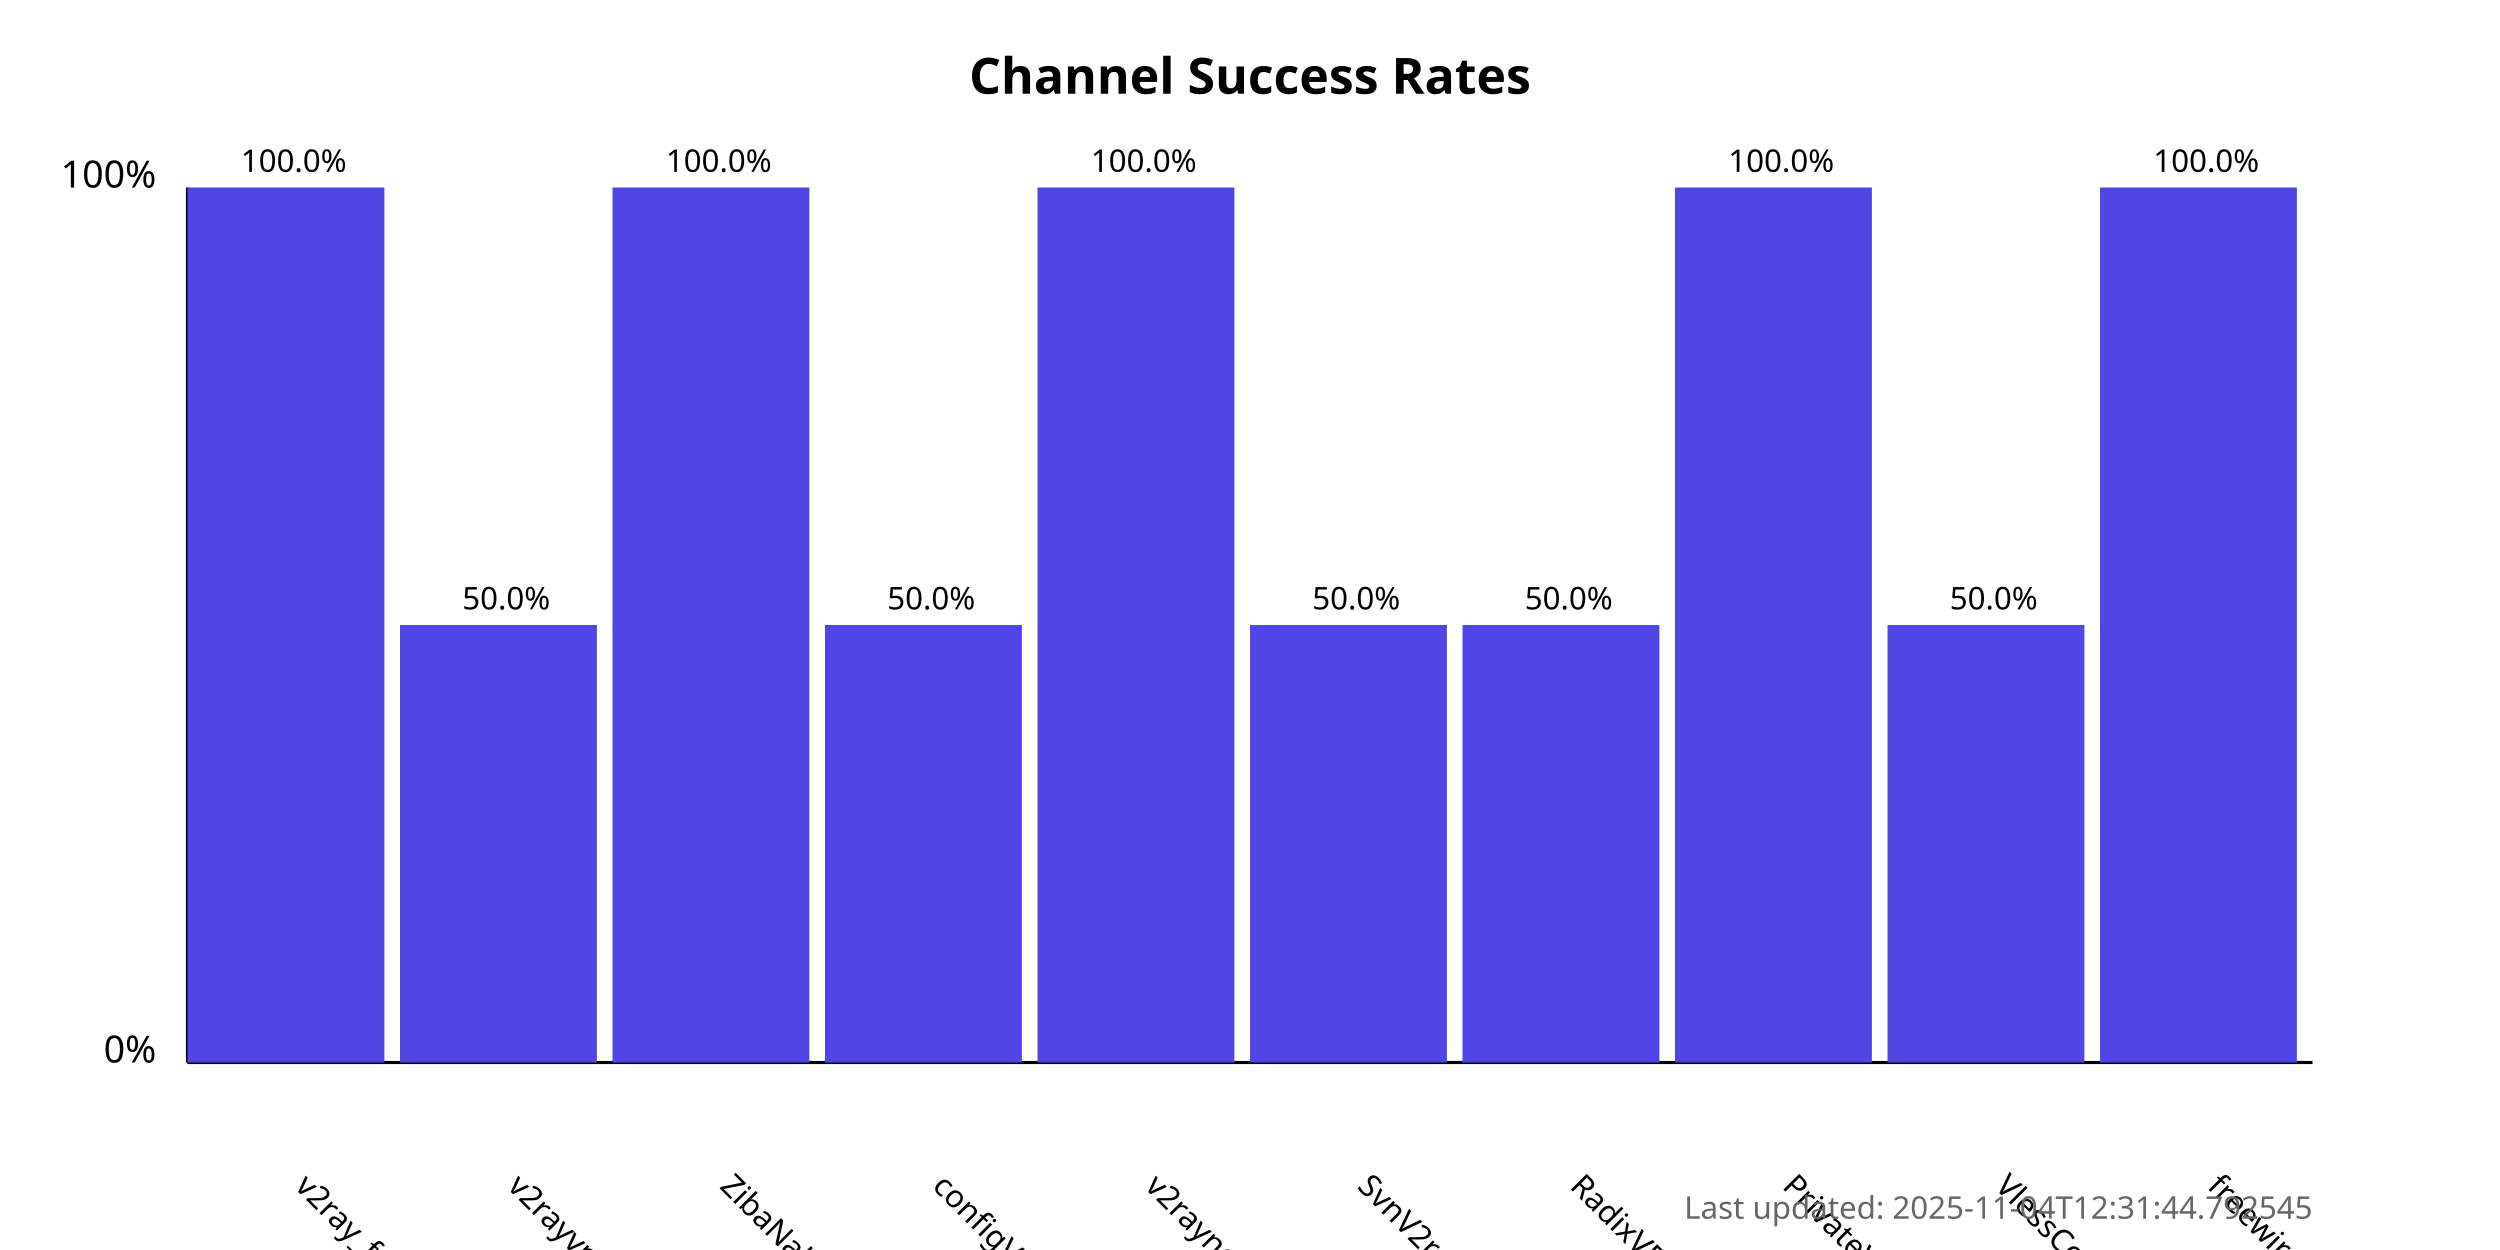
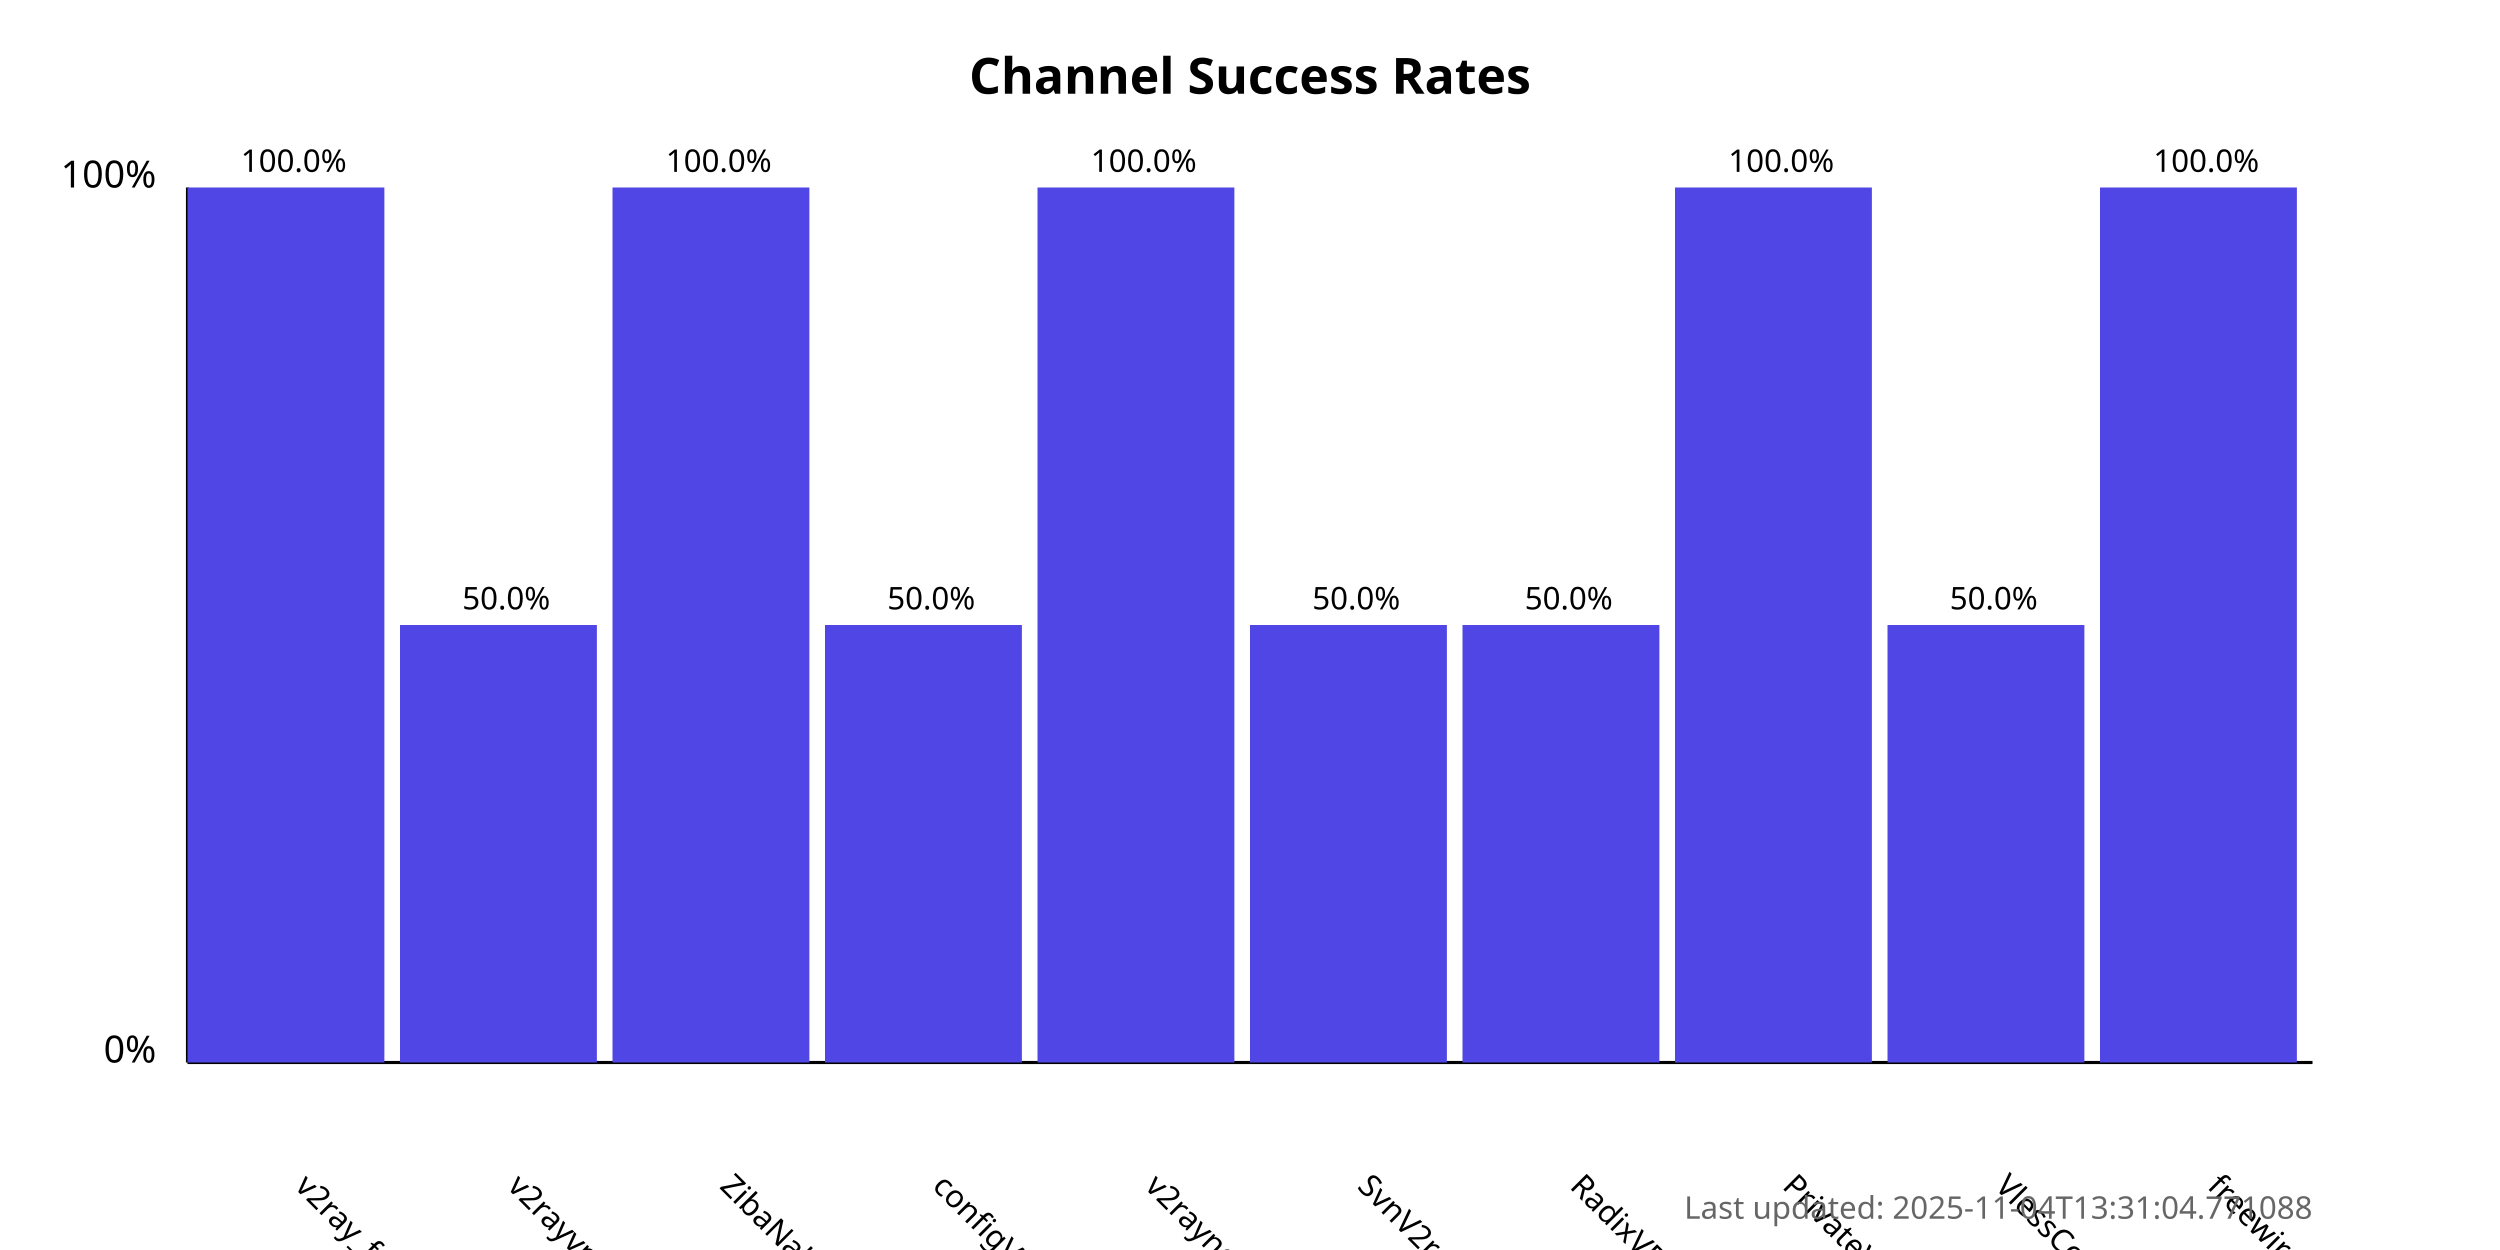
<svg xmlns="http://www.w3.org/2000/svg" width="800" height="400">
  <style>
            .chart-title { font: bold 16px sans-serif; }
            .axis-label { font: 12px sans-serif; }
            .tick-label { font: 10px sans-serif; }
            .bar { fill: #4f46e5; }
            .bar:hover { fill: #6366f1; }
            .timestamp { font: 10px sans-serif; fill: #666; }
        </style>
  <text x="400.0" y="30" text-anchor="middle" class="chart-title">
            Channel Success Rates
        </text>
  <line x1="60" y1="340" x2="60" y2="60" stroke="black" stroke-width="1" />
  <line x1="60" y1="340" x2="740" y2="340" stroke="black" stroke-width="1" />
  <text x="50" y="340" text-anchor="end" class="axis-label">0%</text>
  <text x="50" y="60" text-anchor="end" class="axis-label">100%</text>
  <g>
    <rect x="60" y="60.0" width="63.0" height="280.0" class="bar" />
    <text x="94.0" y="380" transform="rotate(45, 94.0, 380)" text-anchor="start" class="tick-label">
                v2ray_free_conf
            </text>
    <text x="94.0" y="55.0" text-anchor="middle" class="tick-label">
                100.0%
            </text>
  </g>
  <g>
    <rect x="128.0" y="200.0" width="63.0" height="140.0" class="bar" />
    <text x="162.0" y="380" transform="rotate(45, 162.0, 380)" text-anchor="start" class="tick-label">
                v2rayvpno
            </text>
    <text x="162.0" y="195.0" text-anchor="middle" class="tick-label">
                50.0%
            </text>
  </g>
  <g>
    <rect x="196.0" y="60.0" width="63.0" height="280.0" class="bar" />
    <text x="230.0" y="380" transform="rotate(45, 230.0, 380)" text-anchor="start" class="tick-label">
                ZibaNabz
            </text>
    <text x="230.0" y="55.0" text-anchor="middle" class="tick-label">
                100.0%
            </text>
  </g>
  <g>
    <rect x="264.0" y="200.0" width="63.0" height="140.0" class="bar" />
    <text x="298.0" y="380" transform="rotate(45, 298.0, 380)" text-anchor="start" class="tick-label">
                configV2rayForFree
            </text>
    <text x="298.0" y="195.0" text-anchor="middle" class="tick-label">
                50.0%
            </text>
  </g>
  <g>
    <rect x="332.0" y="60.0" width="63.0" height="280.0" class="bar" />
    <text x="366.0" y="380" transform="rotate(45, 366.0, 380)" text-anchor="start" class="tick-label">
                v2rayngvpn
            </text>
    <text x="366.0" y="55.0" text-anchor="middle" class="tick-label">
                100.0%
            </text>
  </g>
  <g>
    <rect x="400.0" y="200.0" width="63.0" height="140.0" class="bar" />
    <text x="434.0" y="380" transform="rotate(45, 434.0, 380)" text-anchor="start" class="tick-label">
                SvnV2ray
            </text>
    <text x="434.0" y="195.0" text-anchor="middle" class="tick-label">
                50.0%
            </text>
  </g>
  <g>
    <rect x="468.0" y="200.0" width="63.0" height="140.0" class="bar" />
    <text x="502.0" y="380" transform="rotate(45, 502.0, 380)" text-anchor="start" class="tick-label">
                RadixVPN
            </text>
    <text x="502.0" y="195.0" text-anchor="middle" class="tick-label">
                50.0%
            </text>
  </g>
  <g>
    <rect x="536.0" y="60.0" width="63.0" height="280.0" class="bar" />
    <text x="570.0" y="380" transform="rotate(45, 570.0, 380)" text-anchor="start" class="tick-label">
                PrivateVPNs
            </text>
    <text x="570.0" y="55.0" text-anchor="middle" class="tick-label">
                100.0%
            </text>
  </g>
  <g>
    <rect x="604.0" y="200.0" width="63.0" height="140.0" class="bar" />
    <text x="638.0" y="380" transform="rotate(45, 638.0, 380)" text-anchor="start" class="tick-label">
                VlessConfig
            </text>
    <text x="638.0" y="195.0" text-anchor="middle" class="tick-label">
                50.0%
            </text>
  </g>
  <g>
    <rect x="672.0" y="60.0" width="63.0" height="280.0" class="bar" />
    <text x="706.0" y="380" transform="rotate(45, 706.0, 380)" text-anchor="start" class="tick-label">
                freewireguard
            </text>
    <text x="706.0" y="55.0" text-anchor="middle" class="tick-label">
                100.0%
            </text>
  </g>
  <text x="740" y="390" text-anchor="end" class="timestamp">
-             Last updated: 2025-11-04T12:31:44.792545
+             Last updated: 2025-11-04T13:31:04.771088
        </text>
</svg>
